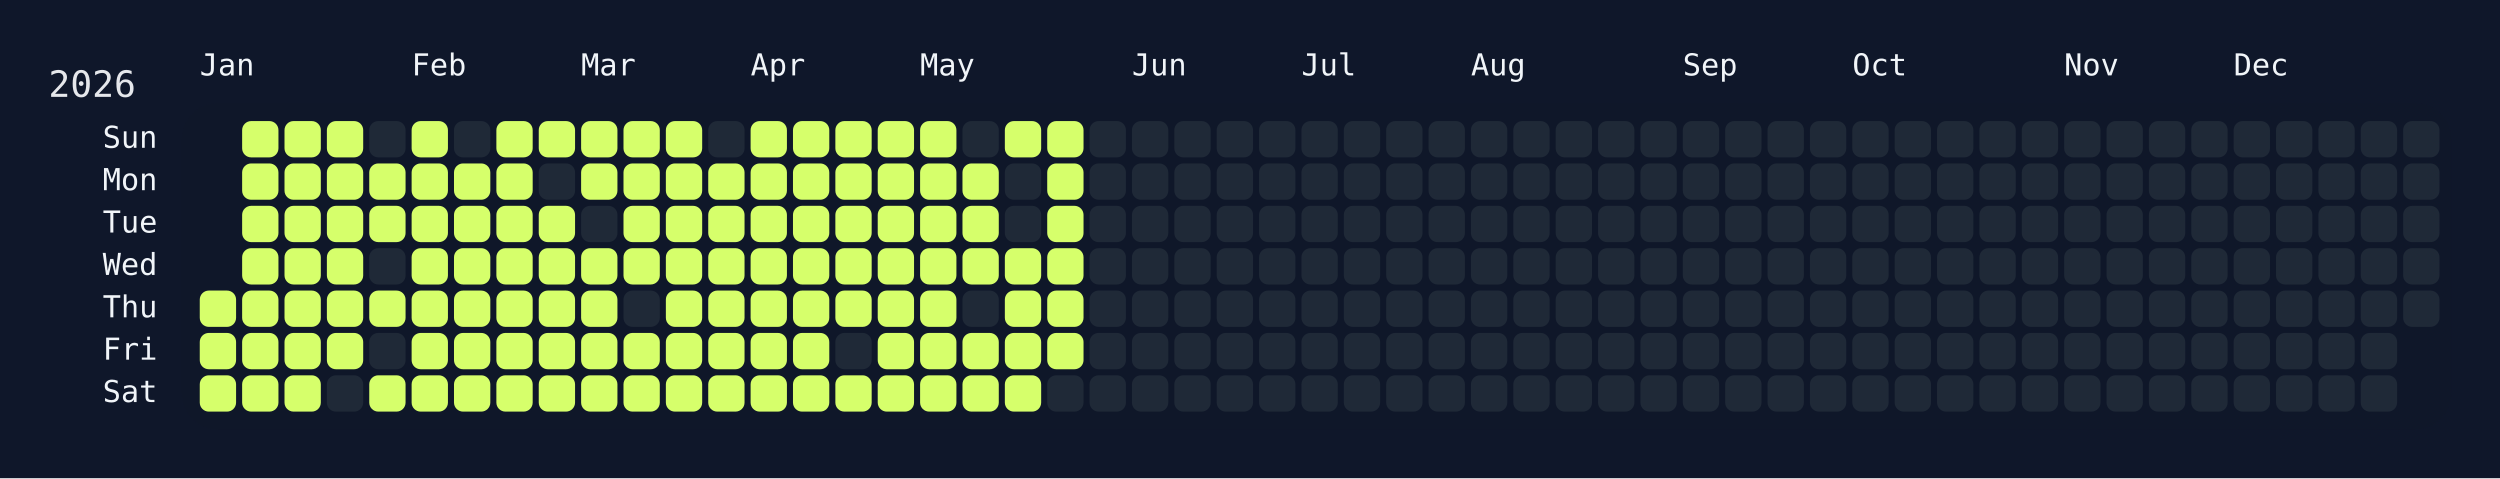
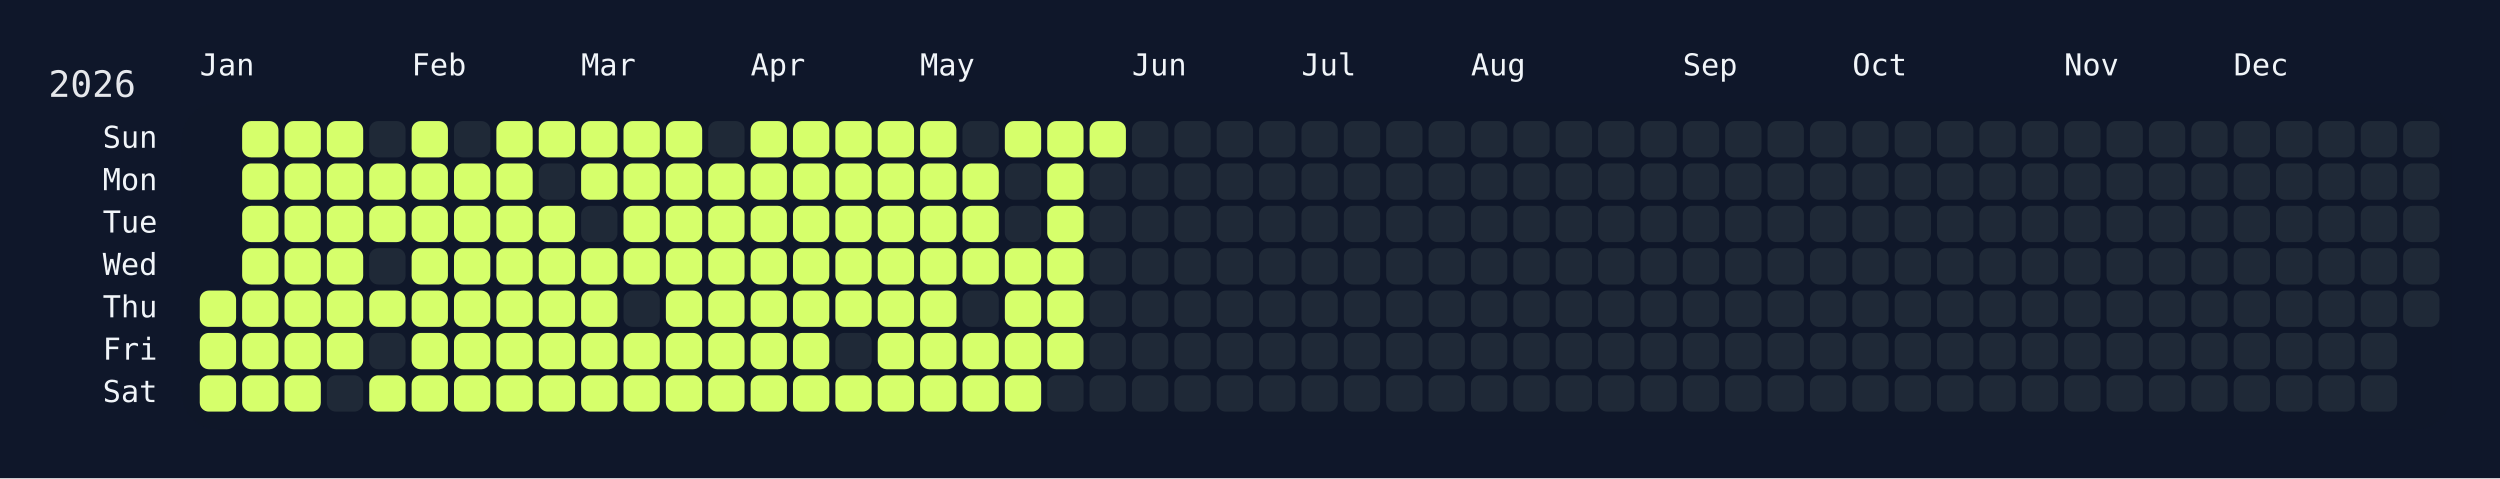
<svg xmlns="http://www.w3.org/2000/svg" width="826" height="158" viewBox="0 0 826 158">
  <rect width="826" height="158" fill="#0f172a" />
  <rect x="60" y="34" width="750" height="108" rx="12" ry="12" fill="rgba(15, 23, 42, 0.8)" />
  <text x="16" y="32" font-size="12" fill="#e5e7eb" font-family="JetBrains Mono, ui-monospace, SFMono-Regular, Menlo, Monaco, Consolas, monospace">2026</text>
  <text x="66" y="18" font-size="10" fill="#f1f5f9" font-family="JetBrains Mono, ui-monospace, SFMono-Regular, Menlo, Monaco, Consolas, monospace" dominant-baseline="hanging">Jan</text>
  <text x="136" y="18" font-size="10" fill="#f1f5f9" font-family="JetBrains Mono, ui-monospace, SFMono-Regular, Menlo, Monaco, Consolas, monospace" dominant-baseline="hanging">Feb</text>
  <text x="192" y="18" font-size="10" fill="#f1f5f9" font-family="JetBrains Mono, ui-monospace, SFMono-Regular, Menlo, Monaco, Consolas, monospace" dominant-baseline="hanging">Mar</text>
  <text x="248" y="18" font-size="10" fill="#f1f5f9" font-family="JetBrains Mono, ui-monospace, SFMono-Regular, Menlo, Monaco, Consolas, monospace" dominant-baseline="hanging">Apr</text>
  <text x="304" y="18" font-size="10" fill="#f1f5f9" font-family="JetBrains Mono, ui-monospace, SFMono-Regular, Menlo, Monaco, Consolas, monospace" dominant-baseline="hanging">May</text>
  <text x="374" y="18" font-size="10" fill="#f1f5f9" font-family="JetBrains Mono, ui-monospace, SFMono-Regular, Menlo, Monaco, Consolas, monospace" dominant-baseline="hanging">Jun</text>
  <text x="430" y="18" font-size="10" fill="#f1f5f9" font-family="JetBrains Mono, ui-monospace, SFMono-Regular, Menlo, Monaco, Consolas, monospace" dominant-baseline="hanging">Jul</text>
  <text x="486" y="18" font-size="10" fill="#f1f5f9" font-family="JetBrains Mono, ui-monospace, SFMono-Regular, Menlo, Monaco, Consolas, monospace" dominant-baseline="hanging">Aug</text>
  <text x="556" y="18" font-size="10" fill="#f1f5f9" font-family="JetBrains Mono, ui-monospace, SFMono-Regular, Menlo, Monaco, Consolas, monospace" dominant-baseline="hanging">Sep</text>
  <text x="612" y="18" font-size="10" fill="#f1f5f9" font-family="JetBrains Mono, ui-monospace, SFMono-Regular, Menlo, Monaco, Consolas, monospace" dominant-baseline="hanging">Oct</text>
  <text x="682" y="18" font-size="10" fill="#f1f5f9" font-family="JetBrains Mono, ui-monospace, SFMono-Regular, Menlo, Monaco, Consolas, monospace" dominant-baseline="hanging">Nov</text>
  <text x="738" y="18" font-size="10" fill="#f1f5f9" font-family="JetBrains Mono, ui-monospace, SFMono-Regular, Menlo, Monaco, Consolas, monospace" dominant-baseline="hanging">Dec</text>
  <text x="52" y="46.0" font-size="10" fill="#f1f5f9" font-family="JetBrains Mono, ui-monospace, SFMono-Regular, Menlo, Monaco, Consolas, monospace" text-anchor="end" dominant-baseline="middle">Sun</text>
  <text x="52" y="60.0" font-size="10" fill="#f1f5f9" font-family="JetBrains Mono, ui-monospace, SFMono-Regular, Menlo, Monaco, Consolas, monospace" text-anchor="end" dominant-baseline="middle">Mon</text>
  <text x="52" y="74.0" font-size="10" fill="#f1f5f9" font-family="JetBrains Mono, ui-monospace, SFMono-Regular, Menlo, Monaco, Consolas, monospace" text-anchor="end" dominant-baseline="middle">Tue</text>
  <text x="52" y="88.0" font-size="10" fill="#f1f5f9" font-family="JetBrains Mono, ui-monospace, SFMono-Regular, Menlo, Monaco, Consolas, monospace" text-anchor="end" dominant-baseline="middle">Wed</text>
  <text x="52" y="102.0" font-size="10" fill="#f1f5f9" font-family="JetBrains Mono, ui-monospace, SFMono-Regular, Menlo, Monaco, Consolas, monospace" text-anchor="end" dominant-baseline="middle">Thu</text>
  <text x="52" y="116.0" font-size="10" fill="#f1f5f9" font-family="JetBrains Mono, ui-monospace, SFMono-Regular, Menlo, Monaco, Consolas, monospace" text-anchor="end" dominant-baseline="middle">Fri</text>
  <text x="52" y="130.0" font-size="10" fill="#f1f5f9" font-family="JetBrains Mono, ui-monospace, SFMono-Regular, Menlo, Monaco, Consolas, monospace" text-anchor="end" dominant-baseline="middle">Sat</text>
  <g transform="translate(66,40)">
    <rect x="0" y="56" width="12" height="12" rx="3" ry="3" fill="#d6ff6b" data-date="2026-01-01" />
    <rect x="0" y="70" width="12" height="12" rx="3" ry="3" fill="#d6ff6b" data-date="2026-01-02" />
    <rect x="0" y="84" width="12" height="12" rx="3" ry="3" fill="#d6ff6b" data-date="2026-01-03" />
    <rect x="14" y="0" width="12" height="12" rx="3" ry="3" fill="#d6ff6b" data-date="2026-01-04" />
    <rect x="14" y="14" width="12" height="12" rx="3" ry="3" fill="#d6ff6b" data-date="2026-01-05" />
    <rect x="14" y="28" width="12" height="12" rx="3" ry="3" fill="#d6ff6b" data-date="2026-01-06" />
    <rect x="14" y="42" width="12" height="12" rx="3" ry="3" fill="#d6ff6b" data-date="2026-01-07" />
    <rect x="14" y="56" width="12" height="12" rx="3" ry="3" fill="#d6ff6b" data-date="2026-01-08" />
    <rect x="14" y="70" width="12" height="12" rx="3" ry="3" fill="#d6ff6b" data-date="2026-01-09" />
    <rect x="14" y="84" width="12" height="12" rx="3" ry="3" fill="#d6ff6b" data-date="2026-01-10" />
    <rect x="28" y="0" width="12" height="12" rx="3" ry="3" fill="#d6ff6b" data-date="2026-01-11" />
    <rect x="28" y="14" width="12" height="12" rx="3" ry="3" fill="#d6ff6b" data-date="2026-01-12" />
    <rect x="28" y="28" width="12" height="12" rx="3" ry="3" fill="#d6ff6b" data-date="2026-01-13" />
    <rect x="28" y="42" width="12" height="12" rx="3" ry="3" fill="#d6ff6b" data-date="2026-01-14" />
    <rect x="28" y="56" width="12" height="12" rx="3" ry="3" fill="#d6ff6b" data-date="2026-01-15" />
    <rect x="28" y="70" width="12" height="12" rx="3" ry="3" fill="#d6ff6b" data-date="2026-01-16" />
    <rect x="28" y="84" width="12" height="12" rx="3" ry="3" fill="#d6ff6b" data-date="2026-01-17" />
    <rect x="42" y="0" width="12" height="12" rx="3" ry="3" fill="#d6ff6b" data-date="2026-01-18" />
    <rect x="42" y="14" width="12" height="12" rx="3" ry="3" fill="#d6ff6b" data-date="2026-01-19" />
    <rect x="42" y="28" width="12" height="12" rx="3" ry="3" fill="#d6ff6b" data-date="2026-01-20" />
    <rect x="42" y="42" width="12" height="12" rx="3" ry="3" fill="#d6ff6b" data-date="2026-01-21" />
    <rect x="42" y="56" width="12" height="12" rx="3" ry="3" fill="#d6ff6b" data-date="2026-01-22" />
    <rect x="42" y="70" width="12" height="12" rx="3" ry="3" fill="#d6ff6b" data-date="2026-01-23" />
    <rect x="42" y="84" width="12" height="12" rx="3" ry="3" fill="#1f2937" data-date="2026-01-24" />
    <rect x="56" y="0" width="12" height="12" rx="3" ry="3" fill="#1f2937" data-date="2026-01-25" />
    <rect x="56" y="14" width="12" height="12" rx="3" ry="3" fill="#d6ff6b" data-date="2026-01-26" />
    <rect x="56" y="28" width="12" height="12" rx="3" ry="3" fill="#d6ff6b" data-date="2026-01-27" />
    <rect x="56" y="42" width="12" height="12" rx="3" ry="3" fill="#1f2937" data-date="2026-01-28" />
    <rect x="56" y="56" width="12" height="12" rx="3" ry="3" fill="#d6ff6b" data-date="2026-01-29" />
    <rect x="56" y="70" width="12" height="12" rx="3" ry="3" fill="#1f2937" data-date="2026-01-30" />
    <rect x="56" y="84" width="12" height="12" rx="3" ry="3" fill="#d6ff6b" data-date="2026-01-31" />
    <rect x="70" y="0" width="12" height="12" rx="3" ry="3" fill="#d6ff6b" data-date="2026-02-01" />
    <rect x="70" y="14" width="12" height="12" rx="3" ry="3" fill="#d6ff6b" data-date="2026-02-02" />
    <rect x="70" y="28" width="12" height="12" rx="3" ry="3" fill="#d6ff6b" data-date="2026-02-03" />
    <rect x="70" y="42" width="12" height="12" rx="3" ry="3" fill="#d6ff6b" data-date="2026-02-04" />
    <rect x="70" y="56" width="12" height="12" rx="3" ry="3" fill="#d6ff6b" data-date="2026-02-05" />
    <rect x="70" y="70" width="12" height="12" rx="3" ry="3" fill="#d6ff6b" data-date="2026-02-06" />
    <rect x="70" y="84" width="12" height="12" rx="3" ry="3" fill="#d6ff6b" data-date="2026-02-07" />
    <rect x="84" y="0" width="12" height="12" rx="3" ry="3" fill="#1f2937" data-date="2026-02-08" />
    <rect x="84" y="14" width="12" height="12" rx="3" ry="3" fill="#d6ff6b" data-date="2026-02-09" />
    <rect x="84" y="28" width="12" height="12" rx="3" ry="3" fill="#d6ff6b" data-date="2026-02-10" />
    <rect x="84" y="42" width="12" height="12" rx="3" ry="3" fill="#d6ff6b" data-date="2026-02-11" />
    <rect x="84" y="56" width="12" height="12" rx="3" ry="3" fill="#d6ff6b" data-date="2026-02-12" />
    <rect x="84" y="70" width="12" height="12" rx="3" ry="3" fill="#d6ff6b" data-date="2026-02-13" />
    <rect x="84" y="84" width="12" height="12" rx="3" ry="3" fill="#d6ff6b" data-date="2026-02-14" />
    <rect x="98" y="0" width="12" height="12" rx="3" ry="3" fill="#d6ff6b" data-date="2026-02-15" />
    <rect x="98" y="14" width="12" height="12" rx="3" ry="3" fill="#d6ff6b" data-date="2026-02-16" />
    <rect x="98" y="28" width="12" height="12" rx="3" ry="3" fill="#d6ff6b" data-date="2026-02-17" />
    <rect x="98" y="42" width="12" height="12" rx="3" ry="3" fill="#d6ff6b" data-date="2026-02-18" />
    <rect x="98" y="56" width="12" height="12" rx="3" ry="3" fill="#d6ff6b" data-date="2026-02-19" />
    <rect x="98" y="70" width="12" height="12" rx="3" ry="3" fill="#d6ff6b" data-date="2026-02-20" />
    <rect x="98" y="84" width="12" height="12" rx="3" ry="3" fill="#d6ff6b" data-date="2026-02-21" />
    <rect x="112" y="0" width="12" height="12" rx="3" ry="3" fill="#d6ff6b" data-date="2026-02-22" />
    <rect x="112" y="14" width="12" height="12" rx="3" ry="3" fill="#1f2937" data-date="2026-02-23" />
    <rect x="112" y="28" width="12" height="12" rx="3" ry="3" fill="#d6ff6b" data-date="2026-02-24" />
    <rect x="112" y="42" width="12" height="12" rx="3" ry="3" fill="#d6ff6b" data-date="2026-02-25" />
    <rect x="112" y="56" width="12" height="12" rx="3" ry="3" fill="#d6ff6b" data-date="2026-02-26" />
    <rect x="112" y="70" width="12" height="12" rx="3" ry="3" fill="#d6ff6b" data-date="2026-02-27" />
    <rect x="112" y="84" width="12" height="12" rx="3" ry="3" fill="#d6ff6b" data-date="2026-02-28" />
    <rect x="126" y="0" width="12" height="12" rx="3" ry="3" fill="#d6ff6b" data-date="2026-03-01" />
    <rect x="126" y="14" width="12" height="12" rx="3" ry="3" fill="#d6ff6b" data-date="2026-03-02" />
    <rect x="126" y="28" width="12" height="12" rx="3" ry="3" fill="#1f2937" data-date="2026-03-03" />
    <rect x="126" y="42" width="12" height="12" rx="3" ry="3" fill="#d6ff6b" data-date="2026-03-04" />
    <rect x="126" y="56" width="12" height="12" rx="3" ry="3" fill="#d6ff6b" data-date="2026-03-05" />
    <rect x="126" y="70" width="12" height="12" rx="3" ry="3" fill="#d6ff6b" data-date="2026-03-06" />
    <rect x="126" y="84" width="12" height="12" rx="3" ry="3" fill="#d6ff6b" data-date="2026-03-07" />
    <rect x="140" y="0" width="12" height="12" rx="3" ry="3" fill="#d6ff6b" data-date="2026-03-08" />
    <rect x="140" y="14" width="12" height="12" rx="3" ry="3" fill="#d6ff6b" data-date="2026-03-09" />
    <rect x="140" y="28" width="12" height="12" rx="3" ry="3" fill="#d6ff6b" data-date="2026-03-10" />
    <rect x="140" y="42" width="12" height="12" rx="3" ry="3" fill="#d6ff6b" data-date="2026-03-11" />
    <rect x="140" y="56" width="12" height="12" rx="3" ry="3" fill="#1f2937" data-date="2026-03-12" />
    <rect x="140" y="70" width="12" height="12" rx="3" ry="3" fill="#d6ff6b" data-date="2026-03-13" />
    <rect x="140" y="84" width="12" height="12" rx="3" ry="3" fill="#d6ff6b" data-date="2026-03-14" />
    <rect x="154" y="0" width="12" height="12" rx="3" ry="3" fill="#d6ff6b" data-date="2026-03-15" />
    <rect x="154" y="14" width="12" height="12" rx="3" ry="3" fill="#d6ff6b" data-date="2026-03-16" />
    <rect x="154" y="28" width="12" height="12" rx="3" ry="3" fill="#d6ff6b" data-date="2026-03-17" />
    <rect x="154" y="42" width="12" height="12" rx="3" ry="3" fill="#d6ff6b" data-date="2026-03-18" />
    <rect x="154" y="56" width="12" height="12" rx="3" ry="3" fill="#d6ff6b" data-date="2026-03-19" />
    <rect x="154" y="70" width="12" height="12" rx="3" ry="3" fill="#d6ff6b" data-date="2026-03-20" />
    <rect x="154" y="84" width="12" height="12" rx="3" ry="3" fill="#d6ff6b" data-date="2026-03-21" />
    <rect x="168" y="0" width="12" height="12" rx="3" ry="3" fill="#1f2937" data-date="2026-03-22" />
    <rect x="168" y="14" width="12" height="12" rx="3" ry="3" fill="#d6ff6b" data-date="2026-03-23" />
    <rect x="168" y="28" width="12" height="12" rx="3" ry="3" fill="#d6ff6b" data-date="2026-03-24" />
    <rect x="168" y="42" width="12" height="12" rx="3" ry="3" fill="#d6ff6b" data-date="2026-03-25" />
    <rect x="168" y="56" width="12" height="12" rx="3" ry="3" fill="#d6ff6b" data-date="2026-03-26" />
    <rect x="168" y="70" width="12" height="12" rx="3" ry="3" fill="#d6ff6b" data-date="2026-03-27" />
    <rect x="168" y="84" width="12" height="12" rx="3" ry="3" fill="#d6ff6b" data-date="2026-03-28" />
    <rect x="182" y="0" width="12" height="12" rx="3" ry="3" fill="#d6ff6b" data-date="2026-03-29" />
    <rect x="182" y="14" width="12" height="12" rx="3" ry="3" fill="#d6ff6b" data-date="2026-03-30" />
    <rect x="182" y="28" width="12" height="12" rx="3" ry="3" fill="#d6ff6b" data-date="2026-03-31" />
    <rect x="182" y="42" width="12" height="12" rx="3" ry="3" fill="#d6ff6b" data-date="2026-04-01" />
    <rect x="182" y="56" width="12" height="12" rx="3" ry="3" fill="#d6ff6b" data-date="2026-04-02" />
    <rect x="182" y="70" width="12" height="12" rx="3" ry="3" fill="#d6ff6b" data-date="2026-04-03" />
    <rect x="182" y="84" width="12" height="12" rx="3" ry="3" fill="#d6ff6b" data-date="2026-04-04" />
    <rect x="196" y="0" width="12" height="12" rx="3" ry="3" fill="#d6ff6b" data-date="2026-04-05" />
    <rect x="196" y="14" width="12" height="12" rx="3" ry="3" fill="#d6ff6b" data-date="2026-04-06" />
    <rect x="196" y="28" width="12" height="12" rx="3" ry="3" fill="#d6ff6b" data-date="2026-04-07" />
    <rect x="196" y="42" width="12" height="12" rx="3" ry="3" fill="#d6ff6b" data-date="2026-04-08" />
    <rect x="196" y="56" width="12" height="12" rx="3" ry="3" fill="#d6ff6b" data-date="2026-04-09" />
    <rect x="196" y="70" width="12" height="12" rx="3" ry="3" fill="#d6ff6b" data-date="2026-04-10" />
    <rect x="196" y="84" width="12" height="12" rx="3" ry="3" fill="#d6ff6b" data-date="2026-04-11" />
    <rect x="210" y="0" width="12" height="12" rx="3" ry="3" fill="#d6ff6b" data-date="2026-04-12" />
    <rect x="210" y="14" width="12" height="12" rx="3" ry="3" fill="#d6ff6b" data-date="2026-04-13" />
    <rect x="210" y="28" width="12" height="12" rx="3" ry="3" fill="#d6ff6b" data-date="2026-04-14" />
    <rect x="210" y="42" width="12" height="12" rx="3" ry="3" fill="#d6ff6b" data-date="2026-04-15" />
    <rect x="210" y="56" width="12" height="12" rx="3" ry="3" fill="#d6ff6b" data-date="2026-04-16" />
    <rect x="210" y="70" width="12" height="12" rx="3" ry="3" fill="#1f2937" data-date="2026-04-17" />
    <rect x="210" y="84" width="12" height="12" rx="3" ry="3" fill="#d6ff6b" data-date="2026-04-18" />
    <rect x="224" y="0" width="12" height="12" rx="3" ry="3" fill="#d6ff6b" data-date="2026-04-19" />
    <rect x="224" y="14" width="12" height="12" rx="3" ry="3" fill="#d6ff6b" data-date="2026-04-20" />
    <rect x="224" y="28" width="12" height="12" rx="3" ry="3" fill="#d6ff6b" data-date="2026-04-21" />
    <rect x="224" y="42" width="12" height="12" rx="3" ry="3" fill="#d6ff6b" data-date="2026-04-22" />
    <rect x="224" y="56" width="12" height="12" rx="3" ry="3" fill="#d6ff6b" data-date="2026-04-23" />
    <rect x="224" y="70" width="12" height="12" rx="3" ry="3" fill="#d6ff6b" data-date="2026-04-24" />
    <rect x="224" y="84" width="12" height="12" rx="3" ry="3" fill="#d6ff6b" data-date="2026-04-25" />
    <rect x="238" y="0" width="12" height="12" rx="3" ry="3" fill="#d6ff6b" data-date="2026-04-26" />
    <rect x="238" y="14" width="12" height="12" rx="3" ry="3" fill="#d6ff6b" data-date="2026-04-27" />
    <rect x="238" y="28" width="12" height="12" rx="3" ry="3" fill="#d6ff6b" data-date="2026-04-28" />
    <rect x="238" y="42" width="12" height="12" rx="3" ry="3" fill="#d6ff6b" data-date="2026-04-29" />
    <rect x="238" y="56" width="12" height="12" rx="3" ry="3" fill="#d6ff6b" data-date="2026-04-30" />
    <rect x="238" y="70" width="12" height="12" rx="3" ry="3" fill="#d6ff6b" data-date="2026-05-01" />
    <rect x="238" y="84" width="12" height="12" rx="3" ry="3" fill="#d6ff6b" data-date="2026-05-02" />
    <rect x="252" y="0" width="12" height="12" rx="3" ry="3" fill="#1f2937" data-date="2026-05-03" />
    <rect x="252" y="14" width="12" height="12" rx="3" ry="3" fill="#d6ff6b" data-date="2026-05-04" />
    <rect x="252" y="28" width="12" height="12" rx="3" ry="3" fill="#d6ff6b" data-date="2026-05-05" />
    <rect x="252" y="42" width="12" height="12" rx="3" ry="3" fill="#d6ff6b" data-date="2026-05-06" />
    <rect x="252" y="56" width="12" height="12" rx="3" ry="3" fill="#1f2937" data-date="2026-05-07" />
    <rect x="252" y="70" width="12" height="12" rx="3" ry="3" fill="#d6ff6b" data-date="2026-05-08" />
    <rect x="252" y="84" width="12" height="12" rx="3" ry="3" fill="#d6ff6b" data-date="2026-05-09" />
    <rect x="266" y="0" width="12" height="12" rx="3" ry="3" fill="#d6ff6b" data-date="2026-05-10" />
    <rect x="266" y="14" width="12" height="12" rx="3" ry="3" fill="#1f2937" data-date="2026-05-11" />
    <rect x="266" y="28" width="12" height="12" rx="3" ry="3" fill="#1f2937" data-date="2026-05-12" />
    <rect x="266" y="42" width="12" height="12" rx="3" ry="3" fill="#d6ff6b" data-date="2026-05-13" />
    <rect x="266" y="56" width="12" height="12" rx="3" ry="3" fill="#d6ff6b" data-date="2026-05-14" />
    <rect x="266" y="70" width="12" height="12" rx="3" ry="3" fill="#d6ff6b" data-date="2026-05-15" />
    <rect x="266" y="84" width="12" height="12" rx="3" ry="3" fill="#d6ff6b" data-date="2026-05-16" />
    <rect x="280" y="0" width="12" height="12" rx="3" ry="3" fill="#d6ff6b" data-date="2026-05-17" />
    <rect x="280" y="14" width="12" height="12" rx="3" ry="3" fill="#d6ff6b" data-date="2026-05-18" />
    <rect x="280" y="28" width="12" height="12" rx="3" ry="3" fill="#d6ff6b" data-date="2026-05-19" />
    <rect x="280" y="42" width="12" height="12" rx="3" ry="3" fill="#d6ff6b" data-date="2026-05-20" />
    <rect x="280" y="56" width="12" height="12" rx="3" ry="3" fill="#d6ff6b" data-date="2026-05-21" />
    <rect x="280" y="70" width="12" height="12" rx="3" ry="3" fill="#d6ff6b" data-date="2026-05-22" />
    <rect x="280" y="84" width="12" height="12" rx="3" ry="3" fill="#1f2937" data-date="2026-05-23" />
-     <rect x="294" y="0" width="12" height="12" rx="3" ry="3" fill="#1f2937" data-date="2026-05-24" />
+     <rect x="294" y="0" width="12" height="12" rx="3" ry="3" fill="#d6ff6b" data-date="2026-05-24" />
    <rect x="294" y="14" width="12" height="12" rx="3" ry="3" fill="#1f2937" data-date="2026-05-25" />
    <rect x="294" y="28" width="12" height="12" rx="3" ry="3" fill="#1f2937" data-date="2026-05-26" />
    <rect x="294" y="42" width="12" height="12" rx="3" ry="3" fill="#1f2937" data-date="2026-05-27" />
    <rect x="294" y="56" width="12" height="12" rx="3" ry="3" fill="#1f2937" data-date="2026-05-28" />
    <rect x="294" y="70" width="12" height="12" rx="3" ry="3" fill="#1f2937" data-date="2026-05-29" />
    <rect x="294" y="84" width="12" height="12" rx="3" ry="3" fill="#1f2937" data-date="2026-05-30" />
    <rect x="308" y="0" width="12" height="12" rx="3" ry="3" fill="#1f2937" data-date="2026-05-31" />
    <rect x="308" y="14" width="12" height="12" rx="3" ry="3" fill="#1f2937" data-date="2026-06-01" />
    <rect x="308" y="28" width="12" height="12" rx="3" ry="3" fill="#1f2937" data-date="2026-06-02" />
    <rect x="308" y="42" width="12" height="12" rx="3" ry="3" fill="#1f2937" data-date="2026-06-03" />
    <rect x="308" y="56" width="12" height="12" rx="3" ry="3" fill="#1f2937" data-date="2026-06-04" />
    <rect x="308" y="70" width="12" height="12" rx="3" ry="3" fill="#1f2937" data-date="2026-06-05" />
    <rect x="308" y="84" width="12" height="12" rx="3" ry="3" fill="#1f2937" data-date="2026-06-06" />
    <rect x="322" y="0" width="12" height="12" rx="3" ry="3" fill="#1f2937" data-date="2026-06-07" />
    <rect x="322" y="14" width="12" height="12" rx="3" ry="3" fill="#1f2937" data-date="2026-06-08" />
    <rect x="322" y="28" width="12" height="12" rx="3" ry="3" fill="#1f2937" data-date="2026-06-09" />
    <rect x="322" y="42" width="12" height="12" rx="3" ry="3" fill="#1f2937" data-date="2026-06-10" />
    <rect x="322" y="56" width="12" height="12" rx="3" ry="3" fill="#1f2937" data-date="2026-06-11" />
    <rect x="322" y="70" width="12" height="12" rx="3" ry="3" fill="#1f2937" data-date="2026-06-12" />
    <rect x="322" y="84" width="12" height="12" rx="3" ry="3" fill="#1f2937" data-date="2026-06-13" />
    <rect x="336" y="0" width="12" height="12" rx="3" ry="3" fill="#1f2937" data-date="2026-06-14" />
    <rect x="336" y="14" width="12" height="12" rx="3" ry="3" fill="#1f2937" data-date="2026-06-15" />
    <rect x="336" y="28" width="12" height="12" rx="3" ry="3" fill="#1f2937" data-date="2026-06-16" />
    <rect x="336" y="42" width="12" height="12" rx="3" ry="3" fill="#1f2937" data-date="2026-06-17" />
    <rect x="336" y="56" width="12" height="12" rx="3" ry="3" fill="#1f2937" data-date="2026-06-18" />
    <rect x="336" y="70" width="12" height="12" rx="3" ry="3" fill="#1f2937" data-date="2026-06-19" />
    <rect x="336" y="84" width="12" height="12" rx="3" ry="3" fill="#1f2937" data-date="2026-06-20" />
    <rect x="350" y="0" width="12" height="12" rx="3" ry="3" fill="#1f2937" data-date="2026-06-21" />
    <rect x="350" y="14" width="12" height="12" rx="3" ry="3" fill="#1f2937" data-date="2026-06-22" />
    <rect x="350" y="28" width="12" height="12" rx="3" ry="3" fill="#1f2937" data-date="2026-06-23" />
    <rect x="350" y="42" width="12" height="12" rx="3" ry="3" fill="#1f2937" data-date="2026-06-24" />
    <rect x="350" y="56" width="12" height="12" rx="3" ry="3" fill="#1f2937" data-date="2026-06-25" />
    <rect x="350" y="70" width="12" height="12" rx="3" ry="3" fill="#1f2937" data-date="2026-06-26" />
    <rect x="350" y="84" width="12" height="12" rx="3" ry="3" fill="#1f2937" data-date="2026-06-27" />
    <rect x="364" y="0" width="12" height="12" rx="3" ry="3" fill="#1f2937" data-date="2026-06-28" />
    <rect x="364" y="14" width="12" height="12" rx="3" ry="3" fill="#1f2937" data-date="2026-06-29" />
    <rect x="364" y="28" width="12" height="12" rx="3" ry="3" fill="#1f2937" data-date="2026-06-30" />
    <rect x="364" y="42" width="12" height="12" rx="3" ry="3" fill="#1f2937" data-date="2026-07-01" />
    <rect x="364" y="56" width="12" height="12" rx="3" ry="3" fill="#1f2937" data-date="2026-07-02" />
    <rect x="364" y="70" width="12" height="12" rx="3" ry="3" fill="#1f2937" data-date="2026-07-03" />
    <rect x="364" y="84" width="12" height="12" rx="3" ry="3" fill="#1f2937" data-date="2026-07-04" />
    <rect x="378" y="0" width="12" height="12" rx="3" ry="3" fill="#1f2937" data-date="2026-07-05" />
    <rect x="378" y="14" width="12" height="12" rx="3" ry="3" fill="#1f2937" data-date="2026-07-06" />
    <rect x="378" y="28" width="12" height="12" rx="3" ry="3" fill="#1f2937" data-date="2026-07-07" />
    <rect x="378" y="42" width="12" height="12" rx="3" ry="3" fill="#1f2937" data-date="2026-07-08" />
    <rect x="378" y="56" width="12" height="12" rx="3" ry="3" fill="#1f2937" data-date="2026-07-09" />
    <rect x="378" y="70" width="12" height="12" rx="3" ry="3" fill="#1f2937" data-date="2026-07-10" />
    <rect x="378" y="84" width="12" height="12" rx="3" ry="3" fill="#1f2937" data-date="2026-07-11" />
    <rect x="392" y="0" width="12" height="12" rx="3" ry="3" fill="#1f2937" data-date="2026-07-12" />
    <rect x="392" y="14" width="12" height="12" rx="3" ry="3" fill="#1f2937" data-date="2026-07-13" />
    <rect x="392" y="28" width="12" height="12" rx="3" ry="3" fill="#1f2937" data-date="2026-07-14" />
    <rect x="392" y="42" width="12" height="12" rx="3" ry="3" fill="#1f2937" data-date="2026-07-15" />
    <rect x="392" y="56" width="12" height="12" rx="3" ry="3" fill="#1f2937" data-date="2026-07-16" />
    <rect x="392" y="70" width="12" height="12" rx="3" ry="3" fill="#1f2937" data-date="2026-07-17" />
    <rect x="392" y="84" width="12" height="12" rx="3" ry="3" fill="#1f2937" data-date="2026-07-18" />
    <rect x="406" y="0" width="12" height="12" rx="3" ry="3" fill="#1f2937" data-date="2026-07-19" />
    <rect x="406" y="14" width="12" height="12" rx="3" ry="3" fill="#1f2937" data-date="2026-07-20" />
    <rect x="406" y="28" width="12" height="12" rx="3" ry="3" fill="#1f2937" data-date="2026-07-21" />
    <rect x="406" y="42" width="12" height="12" rx="3" ry="3" fill="#1f2937" data-date="2026-07-22" />
    <rect x="406" y="56" width="12" height="12" rx="3" ry="3" fill="#1f2937" data-date="2026-07-23" />
    <rect x="406" y="70" width="12" height="12" rx="3" ry="3" fill="#1f2937" data-date="2026-07-24" />
    <rect x="406" y="84" width="12" height="12" rx="3" ry="3" fill="#1f2937" data-date="2026-07-25" />
    <rect x="420" y="0" width="12" height="12" rx="3" ry="3" fill="#1f2937" data-date="2026-07-26" />
    <rect x="420" y="14" width="12" height="12" rx="3" ry="3" fill="#1f2937" data-date="2026-07-27" />
    <rect x="420" y="28" width="12" height="12" rx="3" ry="3" fill="#1f2937" data-date="2026-07-28" />
    <rect x="420" y="42" width="12" height="12" rx="3" ry="3" fill="#1f2937" data-date="2026-07-29" />
    <rect x="420" y="56" width="12" height="12" rx="3" ry="3" fill="#1f2937" data-date="2026-07-30" />
    <rect x="420" y="70" width="12" height="12" rx="3" ry="3" fill="#1f2937" data-date="2026-07-31" />
    <rect x="420" y="84" width="12" height="12" rx="3" ry="3" fill="#1f2937" data-date="2026-08-01" />
    <rect x="434" y="0" width="12" height="12" rx="3" ry="3" fill="#1f2937" data-date="2026-08-02" />
    <rect x="434" y="14" width="12" height="12" rx="3" ry="3" fill="#1f2937" data-date="2026-08-03" />
    <rect x="434" y="28" width="12" height="12" rx="3" ry="3" fill="#1f2937" data-date="2026-08-04" />
    <rect x="434" y="42" width="12" height="12" rx="3" ry="3" fill="#1f2937" data-date="2026-08-05" />
    <rect x="434" y="56" width="12" height="12" rx="3" ry="3" fill="#1f2937" data-date="2026-08-06" />
    <rect x="434" y="70" width="12" height="12" rx="3" ry="3" fill="#1f2937" data-date="2026-08-07" />
    <rect x="434" y="84" width="12" height="12" rx="3" ry="3" fill="#1f2937" data-date="2026-08-08" />
    <rect x="448" y="0" width="12" height="12" rx="3" ry="3" fill="#1f2937" data-date="2026-08-09" />
    <rect x="448" y="14" width="12" height="12" rx="3" ry="3" fill="#1f2937" data-date="2026-08-10" />
    <rect x="448" y="28" width="12" height="12" rx="3" ry="3" fill="#1f2937" data-date="2026-08-11" />
    <rect x="448" y="42" width="12" height="12" rx="3" ry="3" fill="#1f2937" data-date="2026-08-12" />
    <rect x="448" y="56" width="12" height="12" rx="3" ry="3" fill="#1f2937" data-date="2026-08-13" />
    <rect x="448" y="70" width="12" height="12" rx="3" ry="3" fill="#1f2937" data-date="2026-08-14" />
    <rect x="448" y="84" width="12" height="12" rx="3" ry="3" fill="#1f2937" data-date="2026-08-15" />
    <rect x="462" y="0" width="12" height="12" rx="3" ry="3" fill="#1f2937" data-date="2026-08-16" />
    <rect x="462" y="14" width="12" height="12" rx="3" ry="3" fill="#1f2937" data-date="2026-08-17" />
    <rect x="462" y="28" width="12" height="12" rx="3" ry="3" fill="#1f2937" data-date="2026-08-18" />
    <rect x="462" y="42" width="12" height="12" rx="3" ry="3" fill="#1f2937" data-date="2026-08-19" />
    <rect x="462" y="56" width="12" height="12" rx="3" ry="3" fill="#1f2937" data-date="2026-08-20" />
    <rect x="462" y="70" width="12" height="12" rx="3" ry="3" fill="#1f2937" data-date="2026-08-21" />
    <rect x="462" y="84" width="12" height="12" rx="3" ry="3" fill="#1f2937" data-date="2026-08-22" />
    <rect x="476" y="0" width="12" height="12" rx="3" ry="3" fill="#1f2937" data-date="2026-08-23" />
    <rect x="476" y="14" width="12" height="12" rx="3" ry="3" fill="#1f2937" data-date="2026-08-24" />
    <rect x="476" y="28" width="12" height="12" rx="3" ry="3" fill="#1f2937" data-date="2026-08-25" />
    <rect x="476" y="42" width="12" height="12" rx="3" ry="3" fill="#1f2937" data-date="2026-08-26" />
    <rect x="476" y="56" width="12" height="12" rx="3" ry="3" fill="#1f2937" data-date="2026-08-27" />
    <rect x="476" y="70" width="12" height="12" rx="3" ry="3" fill="#1f2937" data-date="2026-08-28" />
    <rect x="476" y="84" width="12" height="12" rx="3" ry="3" fill="#1f2937" data-date="2026-08-29" />
    <rect x="490" y="0" width="12" height="12" rx="3" ry="3" fill="#1f2937" data-date="2026-08-30" />
    <rect x="490" y="14" width="12" height="12" rx="3" ry="3" fill="#1f2937" data-date="2026-08-31" />
    <rect x="490" y="28" width="12" height="12" rx="3" ry="3" fill="#1f2937" data-date="2026-09-01" />
    <rect x="490" y="42" width="12" height="12" rx="3" ry="3" fill="#1f2937" data-date="2026-09-02" />
    <rect x="490" y="56" width="12" height="12" rx="3" ry="3" fill="#1f2937" data-date="2026-09-03" />
    <rect x="490" y="70" width="12" height="12" rx="3" ry="3" fill="#1f2937" data-date="2026-09-04" />
    <rect x="490" y="84" width="12" height="12" rx="3" ry="3" fill="#1f2937" data-date="2026-09-05" />
    <rect x="504" y="0" width="12" height="12" rx="3" ry="3" fill="#1f2937" data-date="2026-09-06" />
    <rect x="504" y="14" width="12" height="12" rx="3" ry="3" fill="#1f2937" data-date="2026-09-07" />
    <rect x="504" y="28" width="12" height="12" rx="3" ry="3" fill="#1f2937" data-date="2026-09-08" />
    <rect x="504" y="42" width="12" height="12" rx="3" ry="3" fill="#1f2937" data-date="2026-09-09" />
    <rect x="504" y="56" width="12" height="12" rx="3" ry="3" fill="#1f2937" data-date="2026-09-10" />
    <rect x="504" y="70" width="12" height="12" rx="3" ry="3" fill="#1f2937" data-date="2026-09-11" />
    <rect x="504" y="84" width="12" height="12" rx="3" ry="3" fill="#1f2937" data-date="2026-09-12" />
    <rect x="518" y="0" width="12" height="12" rx="3" ry="3" fill="#1f2937" data-date="2026-09-13" />
    <rect x="518" y="14" width="12" height="12" rx="3" ry="3" fill="#1f2937" data-date="2026-09-14" />
    <rect x="518" y="28" width="12" height="12" rx="3" ry="3" fill="#1f2937" data-date="2026-09-15" />
    <rect x="518" y="42" width="12" height="12" rx="3" ry="3" fill="#1f2937" data-date="2026-09-16" />
    <rect x="518" y="56" width="12" height="12" rx="3" ry="3" fill="#1f2937" data-date="2026-09-17" />
    <rect x="518" y="70" width="12" height="12" rx="3" ry="3" fill="#1f2937" data-date="2026-09-18" />
    <rect x="518" y="84" width="12" height="12" rx="3" ry="3" fill="#1f2937" data-date="2026-09-19" />
    <rect x="532" y="0" width="12" height="12" rx="3" ry="3" fill="#1f2937" data-date="2026-09-20" />
    <rect x="532" y="14" width="12" height="12" rx="3" ry="3" fill="#1f2937" data-date="2026-09-21" />
    <rect x="532" y="28" width="12" height="12" rx="3" ry="3" fill="#1f2937" data-date="2026-09-22" />
    <rect x="532" y="42" width="12" height="12" rx="3" ry="3" fill="#1f2937" data-date="2026-09-23" />
    <rect x="532" y="56" width="12" height="12" rx="3" ry="3" fill="#1f2937" data-date="2026-09-24" />
    <rect x="532" y="70" width="12" height="12" rx="3" ry="3" fill="#1f2937" data-date="2026-09-25" />
    <rect x="532" y="84" width="12" height="12" rx="3" ry="3" fill="#1f2937" data-date="2026-09-26" />
    <rect x="546" y="0" width="12" height="12" rx="3" ry="3" fill="#1f2937" data-date="2026-09-27" />
    <rect x="546" y="14" width="12" height="12" rx="3" ry="3" fill="#1f2937" data-date="2026-09-28" />
    <rect x="546" y="28" width="12" height="12" rx="3" ry="3" fill="#1f2937" data-date="2026-09-29" />
    <rect x="546" y="42" width="12" height="12" rx="3" ry="3" fill="#1f2937" data-date="2026-09-30" />
    <rect x="546" y="56" width="12" height="12" rx="3" ry="3" fill="#1f2937" data-date="2026-10-01" />
    <rect x="546" y="70" width="12" height="12" rx="3" ry="3" fill="#1f2937" data-date="2026-10-02" />
    <rect x="546" y="84" width="12" height="12" rx="3" ry="3" fill="#1f2937" data-date="2026-10-03" />
    <rect x="560" y="0" width="12" height="12" rx="3" ry="3" fill="#1f2937" data-date="2026-10-04" />
    <rect x="560" y="14" width="12" height="12" rx="3" ry="3" fill="#1f2937" data-date="2026-10-05" />
    <rect x="560" y="28" width="12" height="12" rx="3" ry="3" fill="#1f2937" data-date="2026-10-06" />
    <rect x="560" y="42" width="12" height="12" rx="3" ry="3" fill="#1f2937" data-date="2026-10-07" />
    <rect x="560" y="56" width="12" height="12" rx="3" ry="3" fill="#1f2937" data-date="2026-10-08" />
    <rect x="560" y="70" width="12" height="12" rx="3" ry="3" fill="#1f2937" data-date="2026-10-09" />
    <rect x="560" y="84" width="12" height="12" rx="3" ry="3" fill="#1f2937" data-date="2026-10-10" />
    <rect x="574" y="0" width="12" height="12" rx="3" ry="3" fill="#1f2937" data-date="2026-10-11" />
    <rect x="574" y="14" width="12" height="12" rx="3" ry="3" fill="#1f2937" data-date="2026-10-12" />
    <rect x="574" y="28" width="12" height="12" rx="3" ry="3" fill="#1f2937" data-date="2026-10-13" />
    <rect x="574" y="42" width="12" height="12" rx="3" ry="3" fill="#1f2937" data-date="2026-10-14" />
    <rect x="574" y="56" width="12" height="12" rx="3" ry="3" fill="#1f2937" data-date="2026-10-15" />
    <rect x="574" y="70" width="12" height="12" rx="3" ry="3" fill="#1f2937" data-date="2026-10-16" />
    <rect x="574" y="84" width="12" height="12" rx="3" ry="3" fill="#1f2937" data-date="2026-10-17" />
    <rect x="588" y="0" width="12" height="12" rx="3" ry="3" fill="#1f2937" data-date="2026-10-18" />
    <rect x="588" y="14" width="12" height="12" rx="3" ry="3" fill="#1f2937" data-date="2026-10-19" />
    <rect x="588" y="28" width="12" height="12" rx="3" ry="3" fill="#1f2937" data-date="2026-10-20" />
    <rect x="588" y="42" width="12" height="12" rx="3" ry="3" fill="#1f2937" data-date="2026-10-21" />
    <rect x="588" y="56" width="12" height="12" rx="3" ry="3" fill="#1f2937" data-date="2026-10-22" />
    <rect x="588" y="70" width="12" height="12" rx="3" ry="3" fill="#1f2937" data-date="2026-10-23" />
    <rect x="588" y="84" width="12" height="12" rx="3" ry="3" fill="#1f2937" data-date="2026-10-24" />
    <rect x="602" y="0" width="12" height="12" rx="3" ry="3" fill="#1f2937" data-date="2026-10-25" />
    <rect x="602" y="14" width="12" height="12" rx="3" ry="3" fill="#1f2937" data-date="2026-10-26" />
    <rect x="602" y="28" width="12" height="12" rx="3" ry="3" fill="#1f2937" data-date="2026-10-27" />
    <rect x="602" y="42" width="12" height="12" rx="3" ry="3" fill="#1f2937" data-date="2026-10-28" />
    <rect x="602" y="56" width="12" height="12" rx="3" ry="3" fill="#1f2937" data-date="2026-10-29" />
    <rect x="602" y="70" width="12" height="12" rx="3" ry="3" fill="#1f2937" data-date="2026-10-30" />
    <rect x="602" y="84" width="12" height="12" rx="3" ry="3" fill="#1f2937" data-date="2026-10-31" />
    <rect x="616" y="0" width="12" height="12" rx="3" ry="3" fill="#1f2937" data-date="2026-11-01" />
    <rect x="616" y="14" width="12" height="12" rx="3" ry="3" fill="#1f2937" data-date="2026-11-02" />
    <rect x="616" y="28" width="12" height="12" rx="3" ry="3" fill="#1f2937" data-date="2026-11-03" />
    <rect x="616" y="42" width="12" height="12" rx="3" ry="3" fill="#1f2937" data-date="2026-11-04" />
    <rect x="616" y="56" width="12" height="12" rx="3" ry="3" fill="#1f2937" data-date="2026-11-05" />
    <rect x="616" y="70" width="12" height="12" rx="3" ry="3" fill="#1f2937" data-date="2026-11-06" />
    <rect x="616" y="84" width="12" height="12" rx="3" ry="3" fill="#1f2937" data-date="2026-11-07" />
    <rect x="630" y="0" width="12" height="12" rx="3" ry="3" fill="#1f2937" data-date="2026-11-08" />
    <rect x="630" y="14" width="12" height="12" rx="3" ry="3" fill="#1f2937" data-date="2026-11-09" />
    <rect x="630" y="28" width="12" height="12" rx="3" ry="3" fill="#1f2937" data-date="2026-11-10" />
    <rect x="630" y="42" width="12" height="12" rx="3" ry="3" fill="#1f2937" data-date="2026-11-11" />
    <rect x="630" y="56" width="12" height="12" rx="3" ry="3" fill="#1f2937" data-date="2026-11-12" />
    <rect x="630" y="70" width="12" height="12" rx="3" ry="3" fill="#1f2937" data-date="2026-11-13" />
    <rect x="630" y="84" width="12" height="12" rx="3" ry="3" fill="#1f2937" data-date="2026-11-14" />
    <rect x="644" y="0" width="12" height="12" rx="3" ry="3" fill="#1f2937" data-date="2026-11-15" />
    <rect x="644" y="14" width="12" height="12" rx="3" ry="3" fill="#1f2937" data-date="2026-11-16" />
    <rect x="644" y="28" width="12" height="12" rx="3" ry="3" fill="#1f2937" data-date="2026-11-17" />
    <rect x="644" y="42" width="12" height="12" rx="3" ry="3" fill="#1f2937" data-date="2026-11-18" />
    <rect x="644" y="56" width="12" height="12" rx="3" ry="3" fill="#1f2937" data-date="2026-11-19" />
    <rect x="644" y="70" width="12" height="12" rx="3" ry="3" fill="#1f2937" data-date="2026-11-20" />
    <rect x="644" y="84" width="12" height="12" rx="3" ry="3" fill="#1f2937" data-date="2026-11-21" />
    <rect x="658" y="0" width="12" height="12" rx="3" ry="3" fill="#1f2937" data-date="2026-11-22" />
    <rect x="658" y="14" width="12" height="12" rx="3" ry="3" fill="#1f2937" data-date="2026-11-23" />
    <rect x="658" y="28" width="12" height="12" rx="3" ry="3" fill="#1f2937" data-date="2026-11-24" />
    <rect x="658" y="42" width="12" height="12" rx="3" ry="3" fill="#1f2937" data-date="2026-11-25" />
    <rect x="658" y="56" width="12" height="12" rx="3" ry="3" fill="#1f2937" data-date="2026-11-26" />
    <rect x="658" y="70" width="12" height="12" rx="3" ry="3" fill="#1f2937" data-date="2026-11-27" />
    <rect x="658" y="84" width="12" height="12" rx="3" ry="3" fill="#1f2937" data-date="2026-11-28" />
    <rect x="672" y="0" width="12" height="12" rx="3" ry="3" fill="#1f2937" data-date="2026-11-29" />
    <rect x="672" y="14" width="12" height="12" rx="3" ry="3" fill="#1f2937" data-date="2026-11-30" />
    <rect x="672" y="28" width="12" height="12" rx="3" ry="3" fill="#1f2937" data-date="2026-12-01" />
    <rect x="672" y="42" width="12" height="12" rx="3" ry="3" fill="#1f2937" data-date="2026-12-02" />
    <rect x="672" y="56" width="12" height="12" rx="3" ry="3" fill="#1f2937" data-date="2026-12-03" />
    <rect x="672" y="70" width="12" height="12" rx="3" ry="3" fill="#1f2937" data-date="2026-12-04" />
    <rect x="672" y="84" width="12" height="12" rx="3" ry="3" fill="#1f2937" data-date="2026-12-05" />
    <rect x="686" y="0" width="12" height="12" rx="3" ry="3" fill="#1f2937" data-date="2026-12-06" />
    <rect x="686" y="14" width="12" height="12" rx="3" ry="3" fill="#1f2937" data-date="2026-12-07" />
    <rect x="686" y="28" width="12" height="12" rx="3" ry="3" fill="#1f2937" data-date="2026-12-08" />
    <rect x="686" y="42" width="12" height="12" rx="3" ry="3" fill="#1f2937" data-date="2026-12-09" />
    <rect x="686" y="56" width="12" height="12" rx="3" ry="3" fill="#1f2937" data-date="2026-12-10" />
    <rect x="686" y="70" width="12" height="12" rx="3" ry="3" fill="#1f2937" data-date="2026-12-11" />
    <rect x="686" y="84" width="12" height="12" rx="3" ry="3" fill="#1f2937" data-date="2026-12-12" />
    <rect x="700" y="0" width="12" height="12" rx="3" ry="3" fill="#1f2937" data-date="2026-12-13" />
    <rect x="700" y="14" width="12" height="12" rx="3" ry="3" fill="#1f2937" data-date="2026-12-14" />
    <rect x="700" y="28" width="12" height="12" rx="3" ry="3" fill="#1f2937" data-date="2026-12-15" />
    <rect x="700" y="42" width="12" height="12" rx="3" ry="3" fill="#1f2937" data-date="2026-12-16" />
    <rect x="700" y="56" width="12" height="12" rx="3" ry="3" fill="#1f2937" data-date="2026-12-17" />
    <rect x="700" y="70" width="12" height="12" rx="3" ry="3" fill="#1f2937" data-date="2026-12-18" />
    <rect x="700" y="84" width="12" height="12" rx="3" ry="3" fill="#1f2937" data-date="2026-12-19" />
    <rect x="714" y="0" width="12" height="12" rx="3" ry="3" fill="#1f2937" data-date="2026-12-20" />
    <rect x="714" y="14" width="12" height="12" rx="3" ry="3" fill="#1f2937" data-date="2026-12-21" />
    <rect x="714" y="28" width="12" height="12" rx="3" ry="3" fill="#1f2937" data-date="2026-12-22" />
    <rect x="714" y="42" width="12" height="12" rx="3" ry="3" fill="#1f2937" data-date="2026-12-23" />
    <rect x="714" y="56" width="12" height="12" rx="3" ry="3" fill="#1f2937" data-date="2026-12-24" />
    <rect x="714" y="70" width="12" height="12" rx="3" ry="3" fill="#1f2937" data-date="2026-12-25" />
    <rect x="714" y="84" width="12" height="12" rx="3" ry="3" fill="#1f2937" data-date="2026-12-26" />
    <rect x="728" y="0" width="12" height="12" rx="3" ry="3" fill="#1f2937" data-date="2026-12-27" />
    <rect x="728" y="14" width="12" height="12" rx="3" ry="3" fill="#1f2937" data-date="2026-12-28" />
    <rect x="728" y="28" width="12" height="12" rx="3" ry="3" fill="#1f2937" data-date="2026-12-29" />
    <rect x="728" y="42" width="12" height="12" rx="3" ry="3" fill="#1f2937" data-date="2026-12-30" />
    <rect x="728" y="56" width="12" height="12" rx="3" ry="3" fill="#1f2937" data-date="2026-12-31" />
  </g>
</svg>
